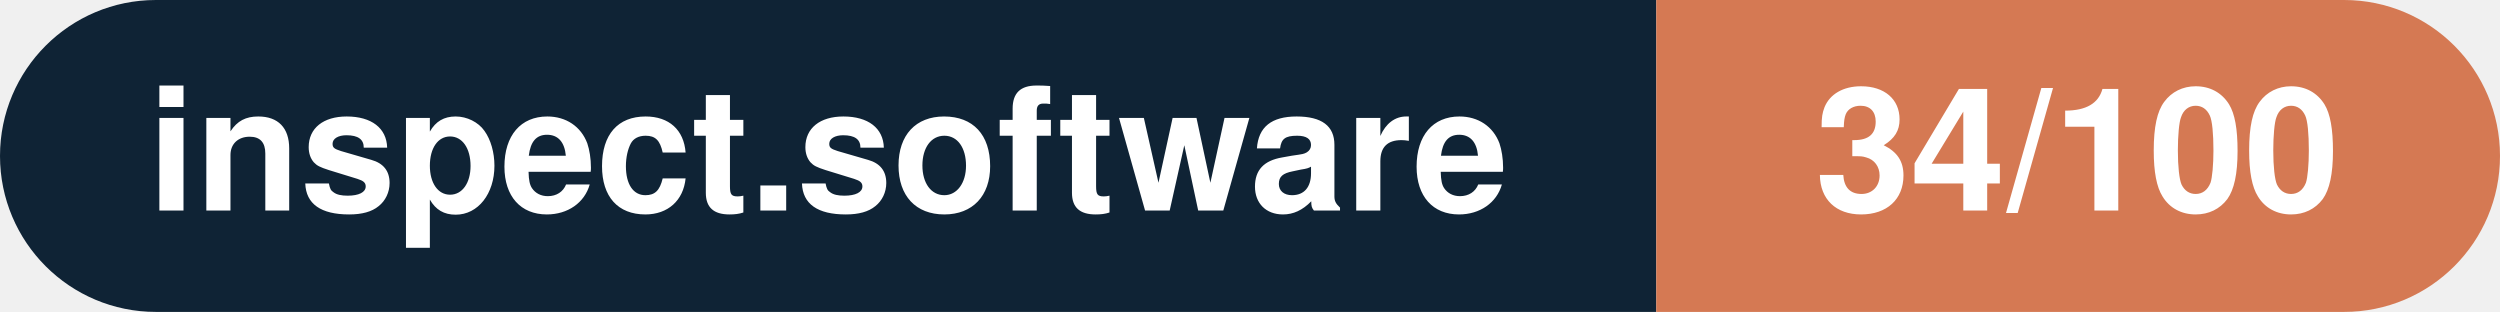
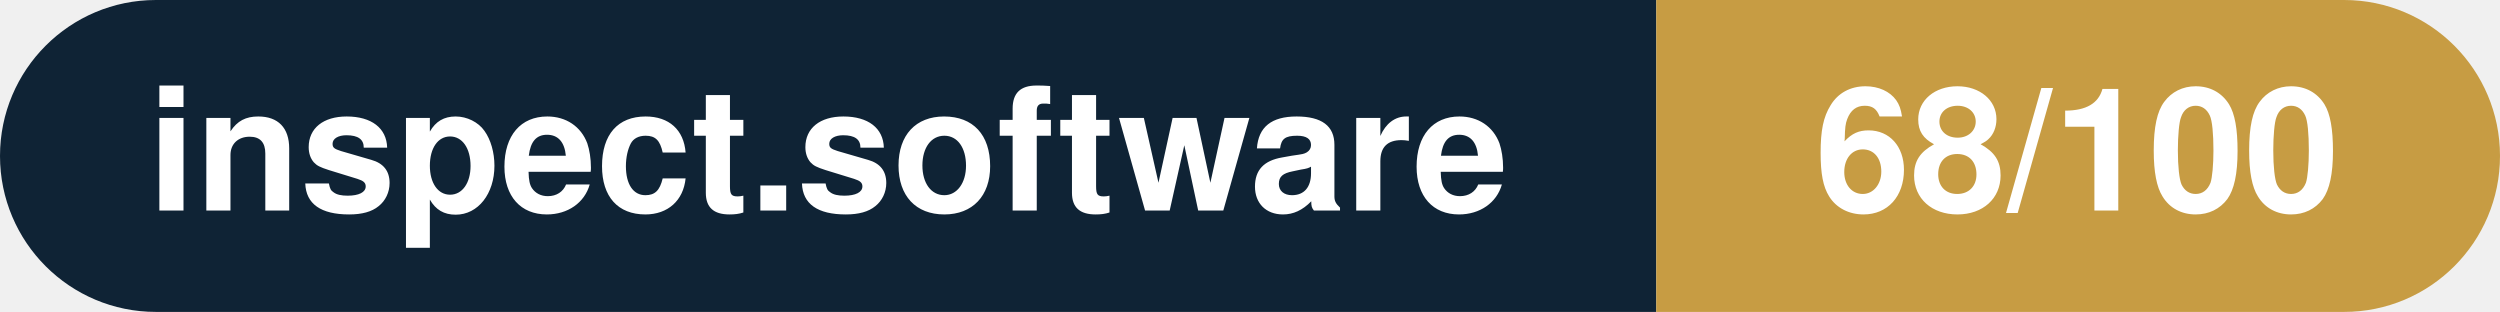
- <svg xmlns="http://www.w3.org/2000/svg" width="160.3" height="20" viewBox="0 0 160.3 20" role="img" aria-label="inspect.software: 34/100">
+ <svg xmlns="http://www.w3.org/2000/svg" width="160.3" height="20" viewBox="0 0 160.3 20" role="img" aria-label="inspect.software: 68/100">
  <clipPath id="rnd">
    <rect width="160.3" height="20" rx="10.0" fill="#fff" />
  </clipPath>
  <g clip-path="url(#rnd)">
    <rect width="106.2" height="20" fill="#0f2335" />
-     <rect x="106.2" width="54.1" height="20" fill="#d57953" />
+     <rect x="106.2" width="54.1" height="20" fill="#c79c43" />
  </g>
  <g fill="#fff" text-anchor="middle" font-family="Helvetica Neue,Helvetica,Arial,sans-serif" font-size="11">
    <text x="53.1" y="13.5" font-weight="600">inspect.software</text>
-     <text x="133.2" y="13.5" font-weight="700">34/100</text>
+     <text x="133.2" y="13.5" font-weight="700">68/100</text>
  </g>
</svg>
